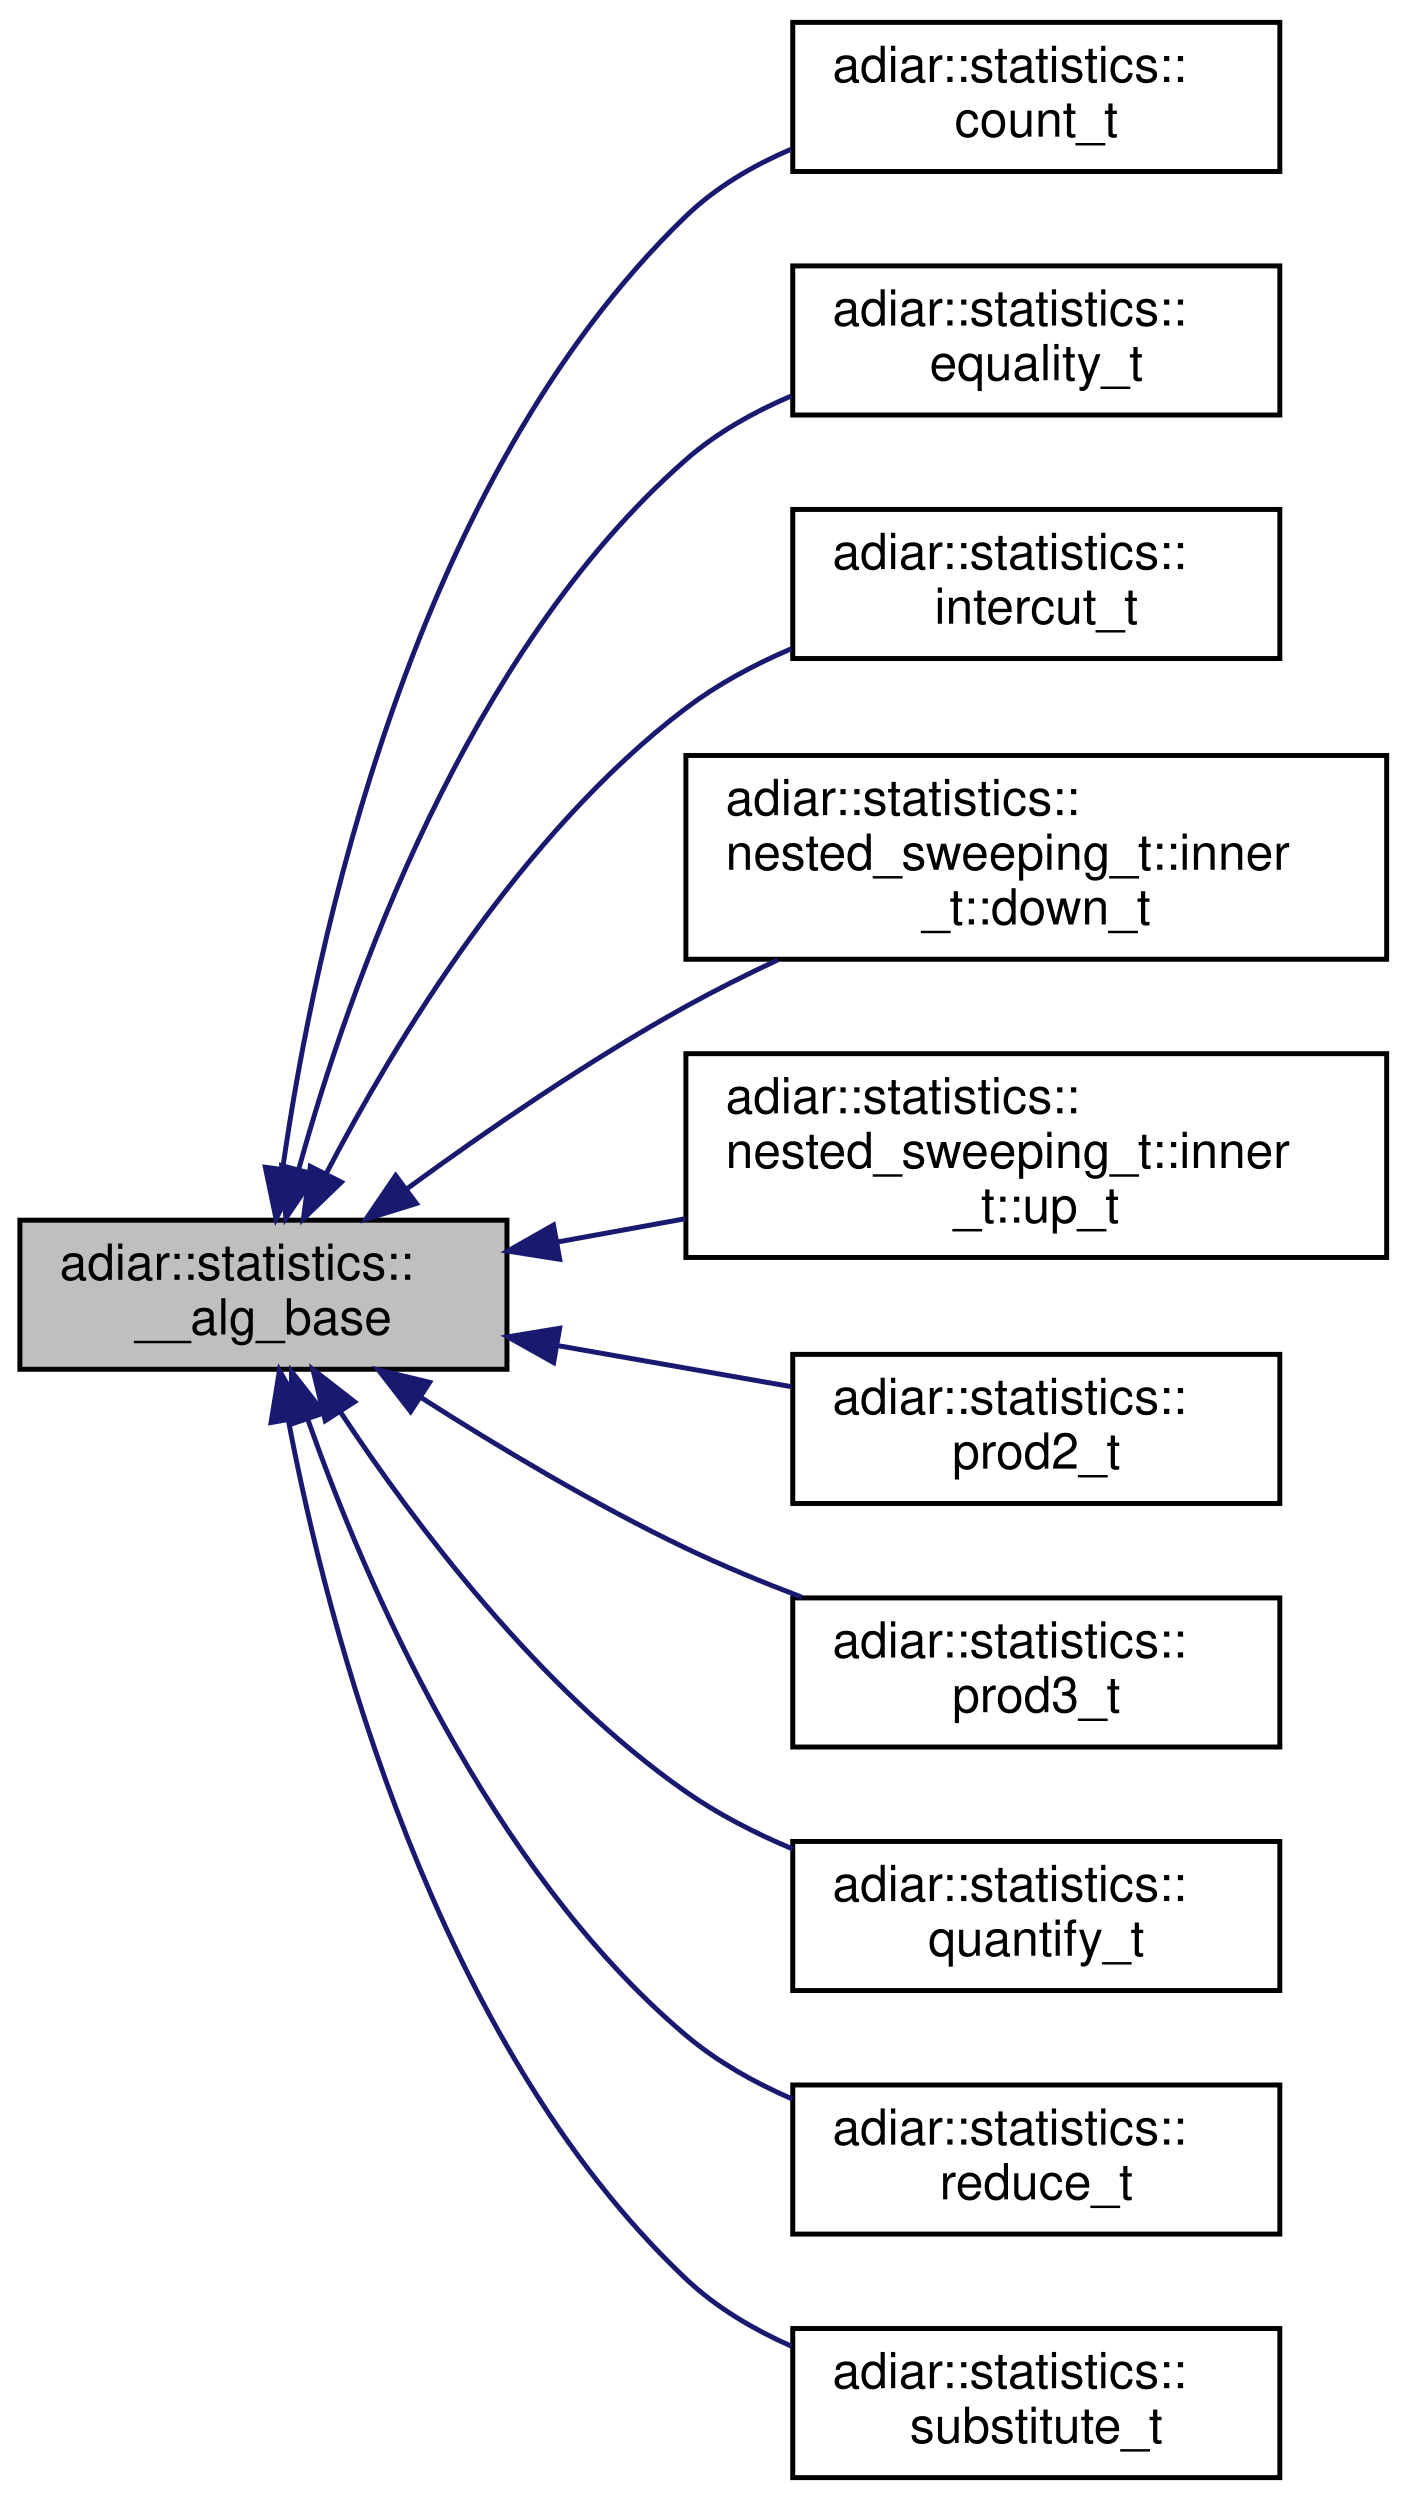
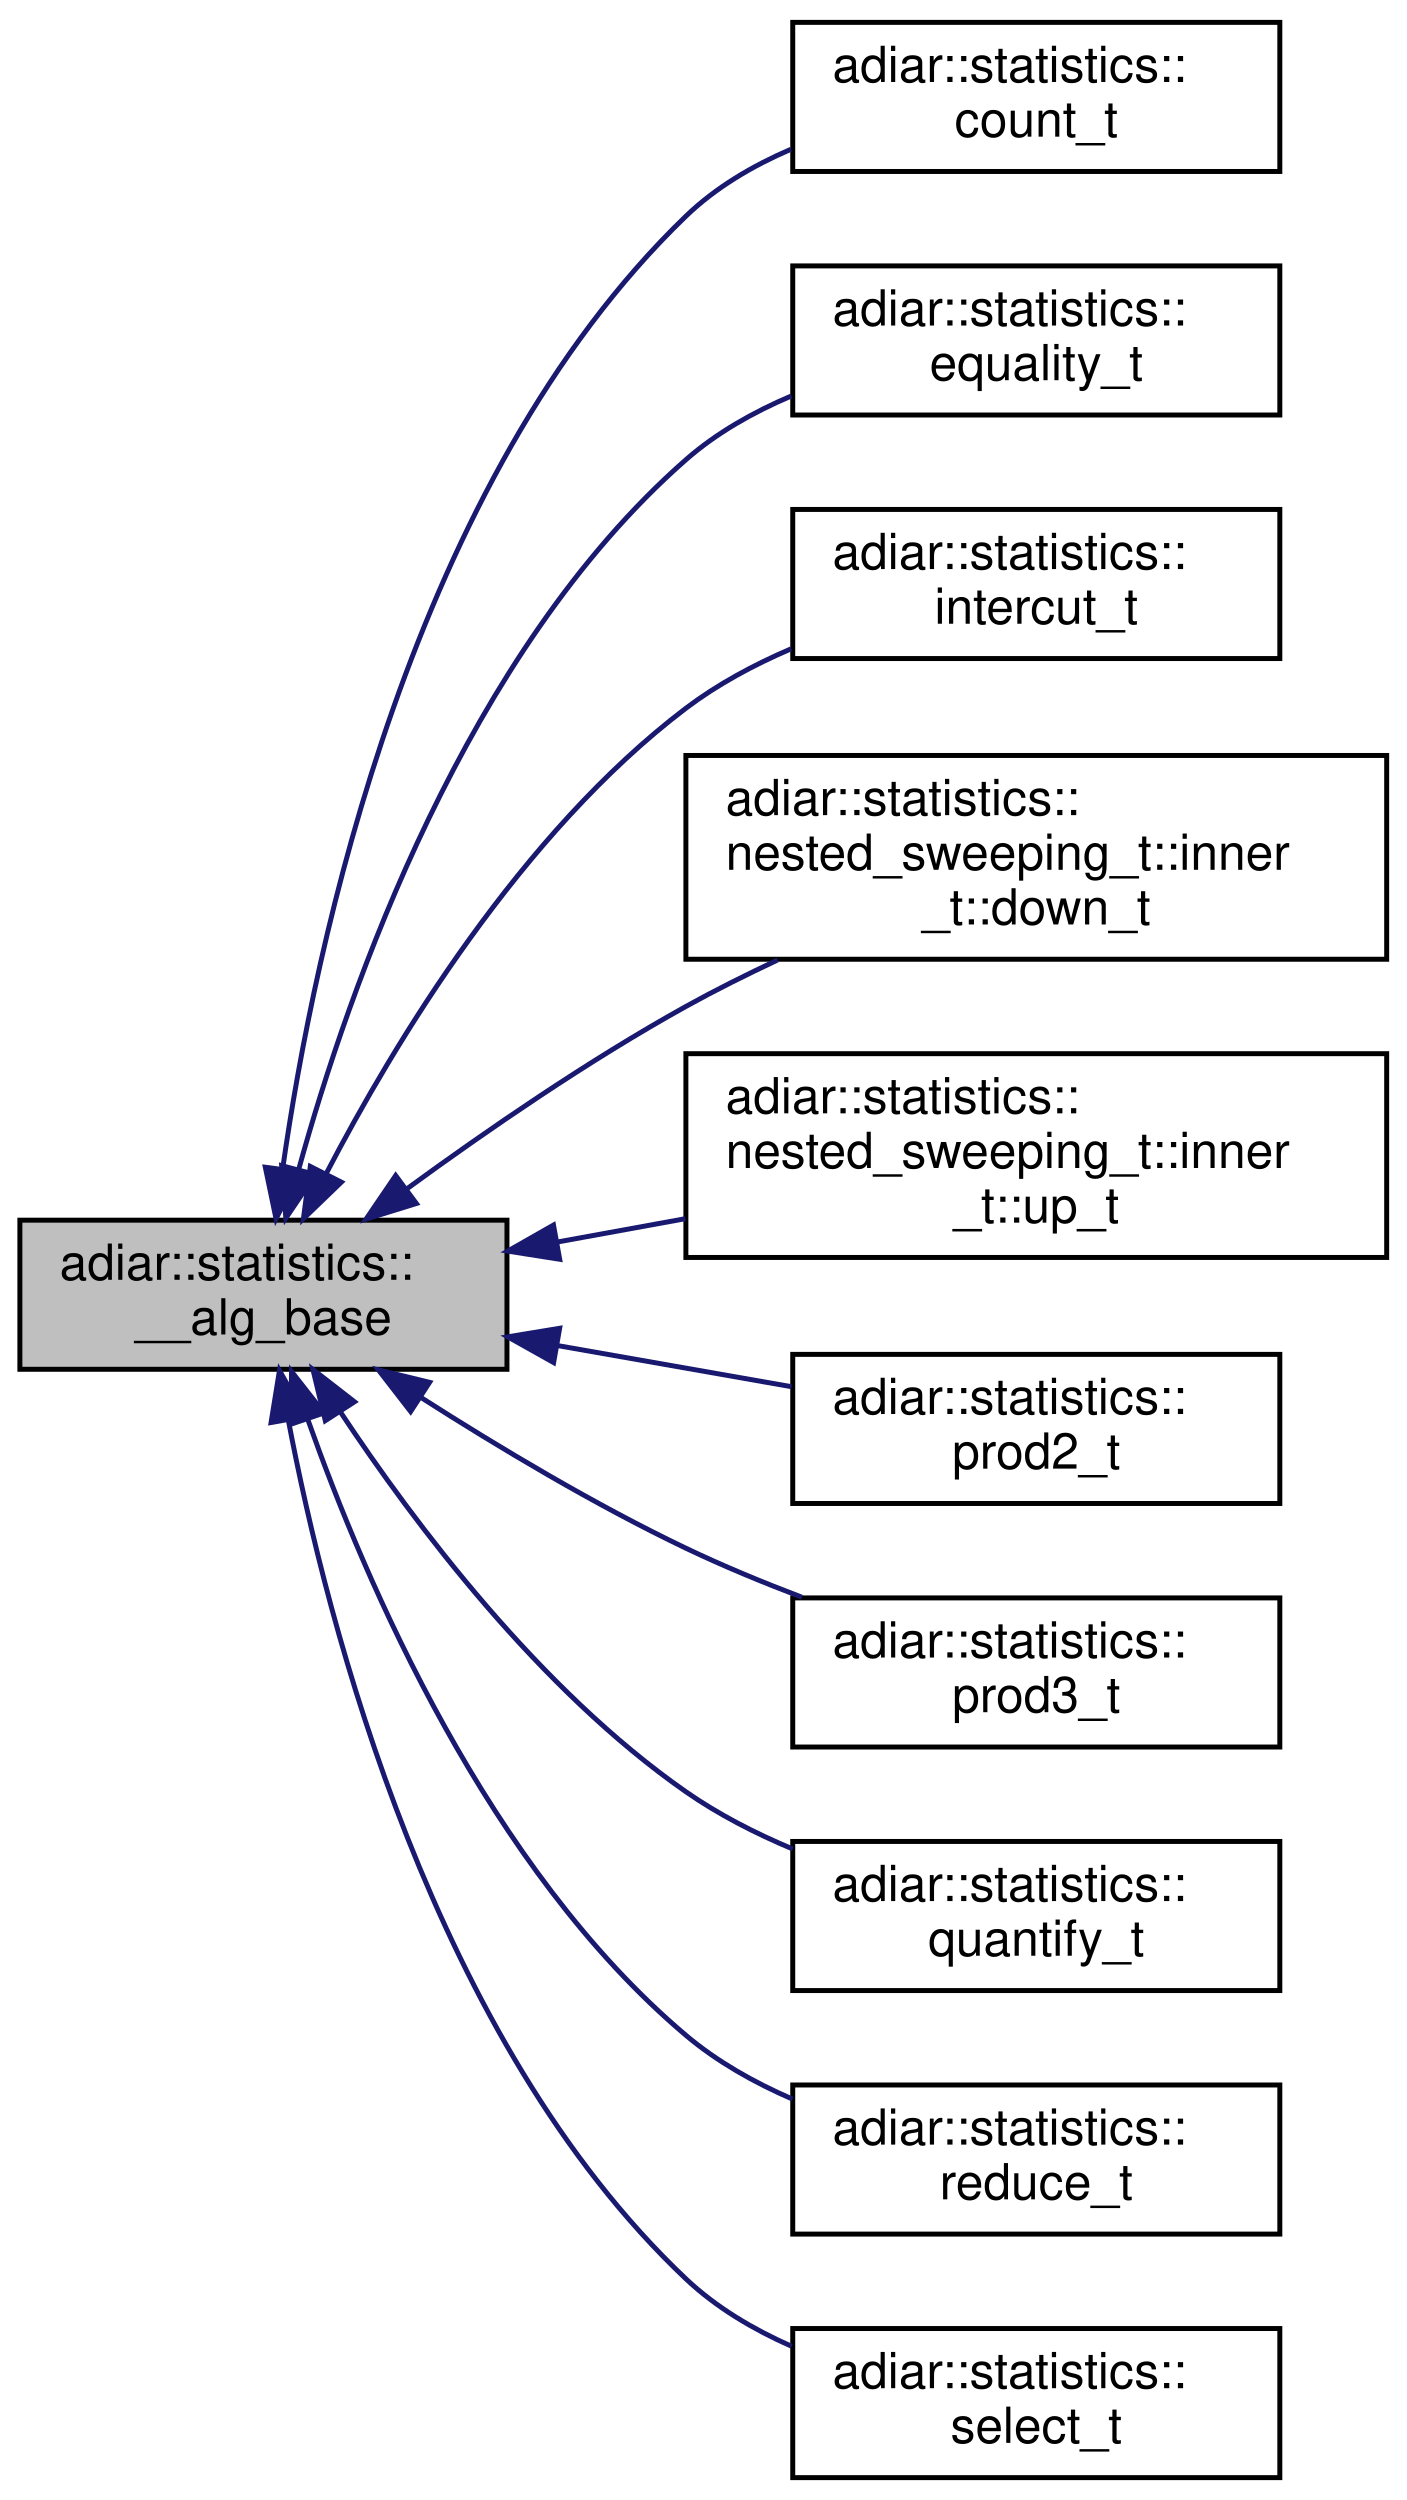
<svg xmlns="http://www.w3.org/2000/svg" xmlns:xlink="http://www.w3.org/1999/xlink" width="283pt" height="503pt" viewBox="0.00 0.00 283.00 503.00">
  <g id="graph0" class="graph" transform="scale(1 1) rotate(0) translate(4 499)">
    <g id="node1" class="node">
      <g id="a_node1">
        <a xlink:title="Common statistics for all algorithms.">
          <polygon fill="#bfbfbf" stroke="black" points="0,-223.5 0,-253.5 98,-253.5 98,-223.5 0,-223.5" />
          <text text-anchor="start" x="8" y="-241.5" font-family="Helvetica,sans-Serif" font-size="10.00">adiar::statistics::</text>
          <text text-anchor="middle" x="49" y="-230.5" font-family="Helvetica,sans-Serif" font-size="10.00">__alg_base</text>
        </a>
      </g>
    </g>
    <g id="node2" class="node">
      <g id="a_node2">
        <a xlink:href="structadiar_1_1statistics_1_1count__t.html" target="_top" xlink:title="Counting algorithm statistics.">
          <polygon fill="none" stroke="black" points="155.5,-464.5 155.5,-494.5 253.5,-494.5 253.5,-464.5 155.5,-464.5" />
          <text text-anchor="start" x="163.5" y="-482.5" font-family="Helvetica,sans-Serif" font-size="10.00">adiar::statistics::</text>
          <text text-anchor="middle" x="204.5" y="-471.5" font-family="Helvetica,sans-Serif" font-size="10.00">count_t</text>
        </a>
      </g>
    </g>
    <g id="edge1" class="edge">
      <path fill="none" stroke="midnightblue" d="M52.87,-263.82C59.26,-308.65 78.78,-402.28 134,-455.5 139.97,-461.26 147.4,-465.64 155.14,-468.97" />
      <polygon fill="midnightblue" stroke="midnightblue" points="56.32,-263.23 51.54,-253.78 49.38,-264.15 56.32,-263.23" />
    </g>
    <g id="node3" class="node">
      <g id="a_node3">
        <a xlink:href="structadiar_1_1statistics_1_1equality__t.html" target="_top" xlink:title="Equality Checking algorithm statistics.">
          <polygon fill="none" stroke="black" points="155.5,-415.5 155.5,-445.5 253.5,-445.5 253.5,-415.5 155.5,-415.5" />
          <text text-anchor="start" x="163.5" y="-433.5" font-family="Helvetica,sans-Serif" font-size="10.00">adiar::statistics::</text>
          <text text-anchor="middle" x="204.5" y="-422.5" font-family="Helvetica,sans-Serif" font-size="10.00">equality_t</text>
        </a>
      </g>
    </g>
    <g id="edge2" class="edge">
      <path fill="none" stroke="midnightblue" d="M56.11,-263.77C66.21,-300.31 89.81,-367.76 134,-406.5 140.14,-411.89 147.56,-416.08 155.23,-419.34" />
      <polygon fill="midnightblue" stroke="midnightblue" points="59.44,-262.68 53.51,-253.91 52.67,-264.47 59.44,-262.68" />
    </g>
    <g id="node4" class="node">
      <g id="a_node4">
        <a xlink:href="structadiar_1_1statistics_1_1intercut__t.html" target="_top" xlink:title="Intercut algorithm statistics.">
          <polygon fill="none" stroke="black" points="155.5,-366.5 155.5,-396.5 253.5,-396.5 253.5,-366.5 155.5,-366.5" />
          <text text-anchor="start" x="163.5" y="-384.5" font-family="Helvetica,sans-Serif" font-size="10.00">adiar::statistics::</text>
          <text text-anchor="middle" x="204.5" y="-373.5" font-family="Helvetica,sans-Serif" font-size="10.00">intercut_t</text>
        </a>
      </g>
    </g>
    <g id="edge3" class="edge">
      <path fill="none" stroke="midnightblue" d="M61.6,-262.81C75.4,-289.33 100.81,-331.33 134,-356.5 140.34,-361.3 147.68,-365.25 155.17,-368.46" />
      <polygon fill="midnightblue" stroke="midnightblue" points="64.68,-261.15 57.05,-253.8 58.43,-264.31 64.68,-261.15" />
    </g>
    <g id="node5" class="node">
      <g id="a_node5">
        <a xlink:href="structadiar_1_1statistics_1_1nested__sweeping__t_1_1inner__t_1_1down__t.html" target="_top" xlink:title="Inner Down Sweep.">
          <polygon fill="none" stroke="black" points="134,-306 134,-347 275,-347 275,-306 134,-306" />
          <text text-anchor="start" x="142" y="-335" font-family="Helvetica,sans-Serif" font-size="10.00">adiar::statistics::</text>
          <text text-anchor="start" x="142" y="-324" font-family="Helvetica,sans-Serif" font-size="10.00">nested_sweeping_t::inner</text>
          <text text-anchor="middle" x="204.5" y="-313" font-family="Helvetica,sans-Serif" font-size="10.00">_t::down_t</text>
        </a>
      </g>
    </g>
    <g id="edge4" class="edge">
      <path fill="none" stroke="midnightblue" d="M77.98,-259.89C93.91,-271.52 114.51,-285.7 134,-296.5 139.86,-299.75 146.15,-302.89 152.45,-305.85" />
      <polygon fill="midnightblue" stroke="midnightblue" points="79.77,-256.86 69.65,-253.72 75.61,-262.48 79.77,-256.86" />
    </g>
    <g id="node6" class="node">
      <g id="a_node6">
        <a xlink:href="structadiar_1_1statistics_1_1nested__sweeping__t_1_1inner__t_1_1up__t.html" target="_top" xlink:title="Inner Up Sweep.">
          <polygon fill="none" stroke="black" points="134,-246 134,-287 275,-287 275,-246 134,-246" />
          <text text-anchor="start" x="142" y="-275" font-family="Helvetica,sans-Serif" font-size="10.00">adiar::statistics::</text>
          <text text-anchor="start" x="142" y="-264" font-family="Helvetica,sans-Serif" font-size="10.00">nested_sweeping_t::inner</text>
          <text text-anchor="middle" x="204.5" y="-253" font-family="Helvetica,sans-Serif" font-size="10.00">_t::up_t</text>
        </a>
      </g>
    </g>
    <g id="edge5" class="edge">
      <path fill="none" stroke="midnightblue" d="M108.2,-249.12C116.59,-250.65 125.29,-252.23 133.88,-253.8" />
      <polygon fill="midnightblue" stroke="midnightblue" points="108.61,-245.63 98.15,-247.28 107.36,-252.52 108.61,-245.63" />
    </g>
    <g id="node7" class="node">
      <g id="a_node7">
        <a xlink:href="structadiar_1_1statistics_1_1prod2__t.html" target="_top" xlink:title="2-ary Product Construction algorithm statistics.">
          <polygon fill="none" stroke="black" points="155.5,-196.5 155.5,-226.5 253.5,-226.5 253.5,-196.5 155.5,-196.5" />
          <text text-anchor="start" x="163.5" y="-214.5" font-family="Helvetica,sans-Serif" font-size="10.00">adiar::statistics::</text>
          <text text-anchor="middle" x="204.5" y="-203.5" font-family="Helvetica,sans-Serif" font-size="10.00">prod2_t</text>
        </a>
      </g>
    </g>
    <g id="edge6" class="edge">
      <path fill="none" stroke="midnightblue" d="M108.17,-228.27C123.71,-225.54 140.32,-222.61 155.26,-219.99" />
      <polygon fill="midnightblue" stroke="midnightblue" points="107.39,-224.85 98.15,-230.03 108.6,-231.75 107.39,-224.85" />
    </g>
    <g id="node8" class="node">
      <g id="a_node8">
        <a xlink:href="structadiar_1_1statistics_1_1prod3__t.html" target="_top" xlink:title="3-ary Product Construction algorithm statistics.">
          <polygon fill="none" stroke="black" points="155.5,-147.5 155.5,-177.5 253.5,-177.5 253.5,-147.5 155.5,-147.5" />
          <text text-anchor="start" x="163.5" y="-165.5" font-family="Helvetica,sans-Serif" font-size="10.00">adiar::statistics::</text>
          <text text-anchor="middle" x="204.5" y="-154.5" font-family="Helvetica,sans-Serif" font-size="10.00">prod3_t</text>
        </a>
      </g>
    </g>
    <g id="edge7" class="edge">
      <path fill="none" stroke="midnightblue" d="M80.8,-217.76C96.34,-207.83 115.72,-196.23 134,-187.5 141.41,-183.96 149.45,-180.63 157.36,-177.63" />
      <polygon fill="midnightblue" stroke="midnightblue" points="78.62,-215 72.13,-223.38 82.43,-220.87 78.62,-215" />
    </g>
    <g id="node9" class="node">
      <g id="a_node9">
        <a xlink:href="structadiar_1_1statistics_1_1quantify__t.html" target="_top" xlink:title="Quantification algorithm statistics.">
          <polygon fill="none" stroke="black" points="155.5,-98.5 155.5,-128.5 253.5,-128.5 253.5,-98.5 155.5,-98.5" />
          <text text-anchor="start" x="163.5" y="-116.5" font-family="Helvetica,sans-Serif" font-size="10.00">adiar::statistics::</text>
          <text text-anchor="middle" x="204.5" y="-105.5" font-family="Helvetica,sans-Serif" font-size="10.00">quantify_t</text>
        </a>
      </g>
    </g>
    <g id="edge8" class="edge">
      <path fill="none" stroke="midnightblue" d="M64.53,-214.85C79.44,-192.36 104.57,-159.01 134,-138.5 140.52,-133.95 147.96,-130.14 155.49,-126.98" />
      <polygon fill="midnightblue" stroke="midnightblue" points="61.45,-213.16 58.96,-223.46 67.33,-216.96 61.45,-213.16" />
    </g>
    <g id="node10" class="node">
      <g id="a_node10">
        <a xlink:href="structadiar_1_1statistics_1_1reduce__t.html" target="_top" xlink:title="Reduce algorithm statistics.">
          <polygon fill="none" stroke="black" points="155.5,-49.5 155.5,-79.5 253.5,-79.5 253.5,-49.5 155.5,-49.5" />
          <text text-anchor="start" x="163.5" y="-67.5" font-family="Helvetica,sans-Serif" font-size="10.00">adiar::statistics::</text>
          <text text-anchor="middle" x="204.5" y="-56.5" font-family="Helvetica,sans-Serif" font-size="10.00">reduce_t</text>
        </a>
      </g>
    </g>
    <g id="edge9" class="edge">
      <path fill="none" stroke="midnightblue" d="M57.97,-213.29C69.61,-180.38 94.29,-123.04 134,-89.5 140.27,-84.2 147.75,-79.99 155.44,-76.66" />
      <polygon fill="midnightblue" stroke="midnightblue" points="54.56,-212.46 54.65,-223.06 61.18,-214.72 54.56,-212.46" />
    </g>
    <g id="node11" class="node">
      <g id="a_node11">
-         <a xlink:href="structadiar_1_1statistics_1_1substitute__t.html" target="_top" xlink:title="Substitution algorithm statistics.">
+         <a xlink:href="structadiar_1_1statistics_1_1select__t.html" target="_top" xlink:title="Select algorithm statistics.">
          <polygon fill="none" stroke="black" points="155.5,-0.5 155.5,-30.5 253.5,-30.5 253.5,-0.5 155.5,-0.5" />
          <text text-anchor="start" x="163.5" y="-18.5" font-family="Helvetica,sans-Serif" font-size="10.00">adiar::statistics::</text>
-           <text text-anchor="middle" x="204.5" y="-7.5" font-family="Helvetica,sans-Serif" font-size="10.00">substitute_t</text>
+           <text text-anchor="middle" x="204.5" y="-7.5" font-family="Helvetica,sans-Serif" font-size="10.00">select_t</text>
        </a>
      </g>
    </g>
    <g id="edge10" class="edge">
      <path fill="none" stroke="midnightblue" d="M53.99,-213.39C61.89,-171.78 83.33,-88.41 134,-40.5 140.06,-34.77 147.52,-30.34 155.28,-26.92" />
      <polygon fill="midnightblue" stroke="midnightblue" points="50.54,-212.79 52.23,-223.25 57.43,-214.02 50.54,-212.79" />
    </g>
  </g>
</svg>
